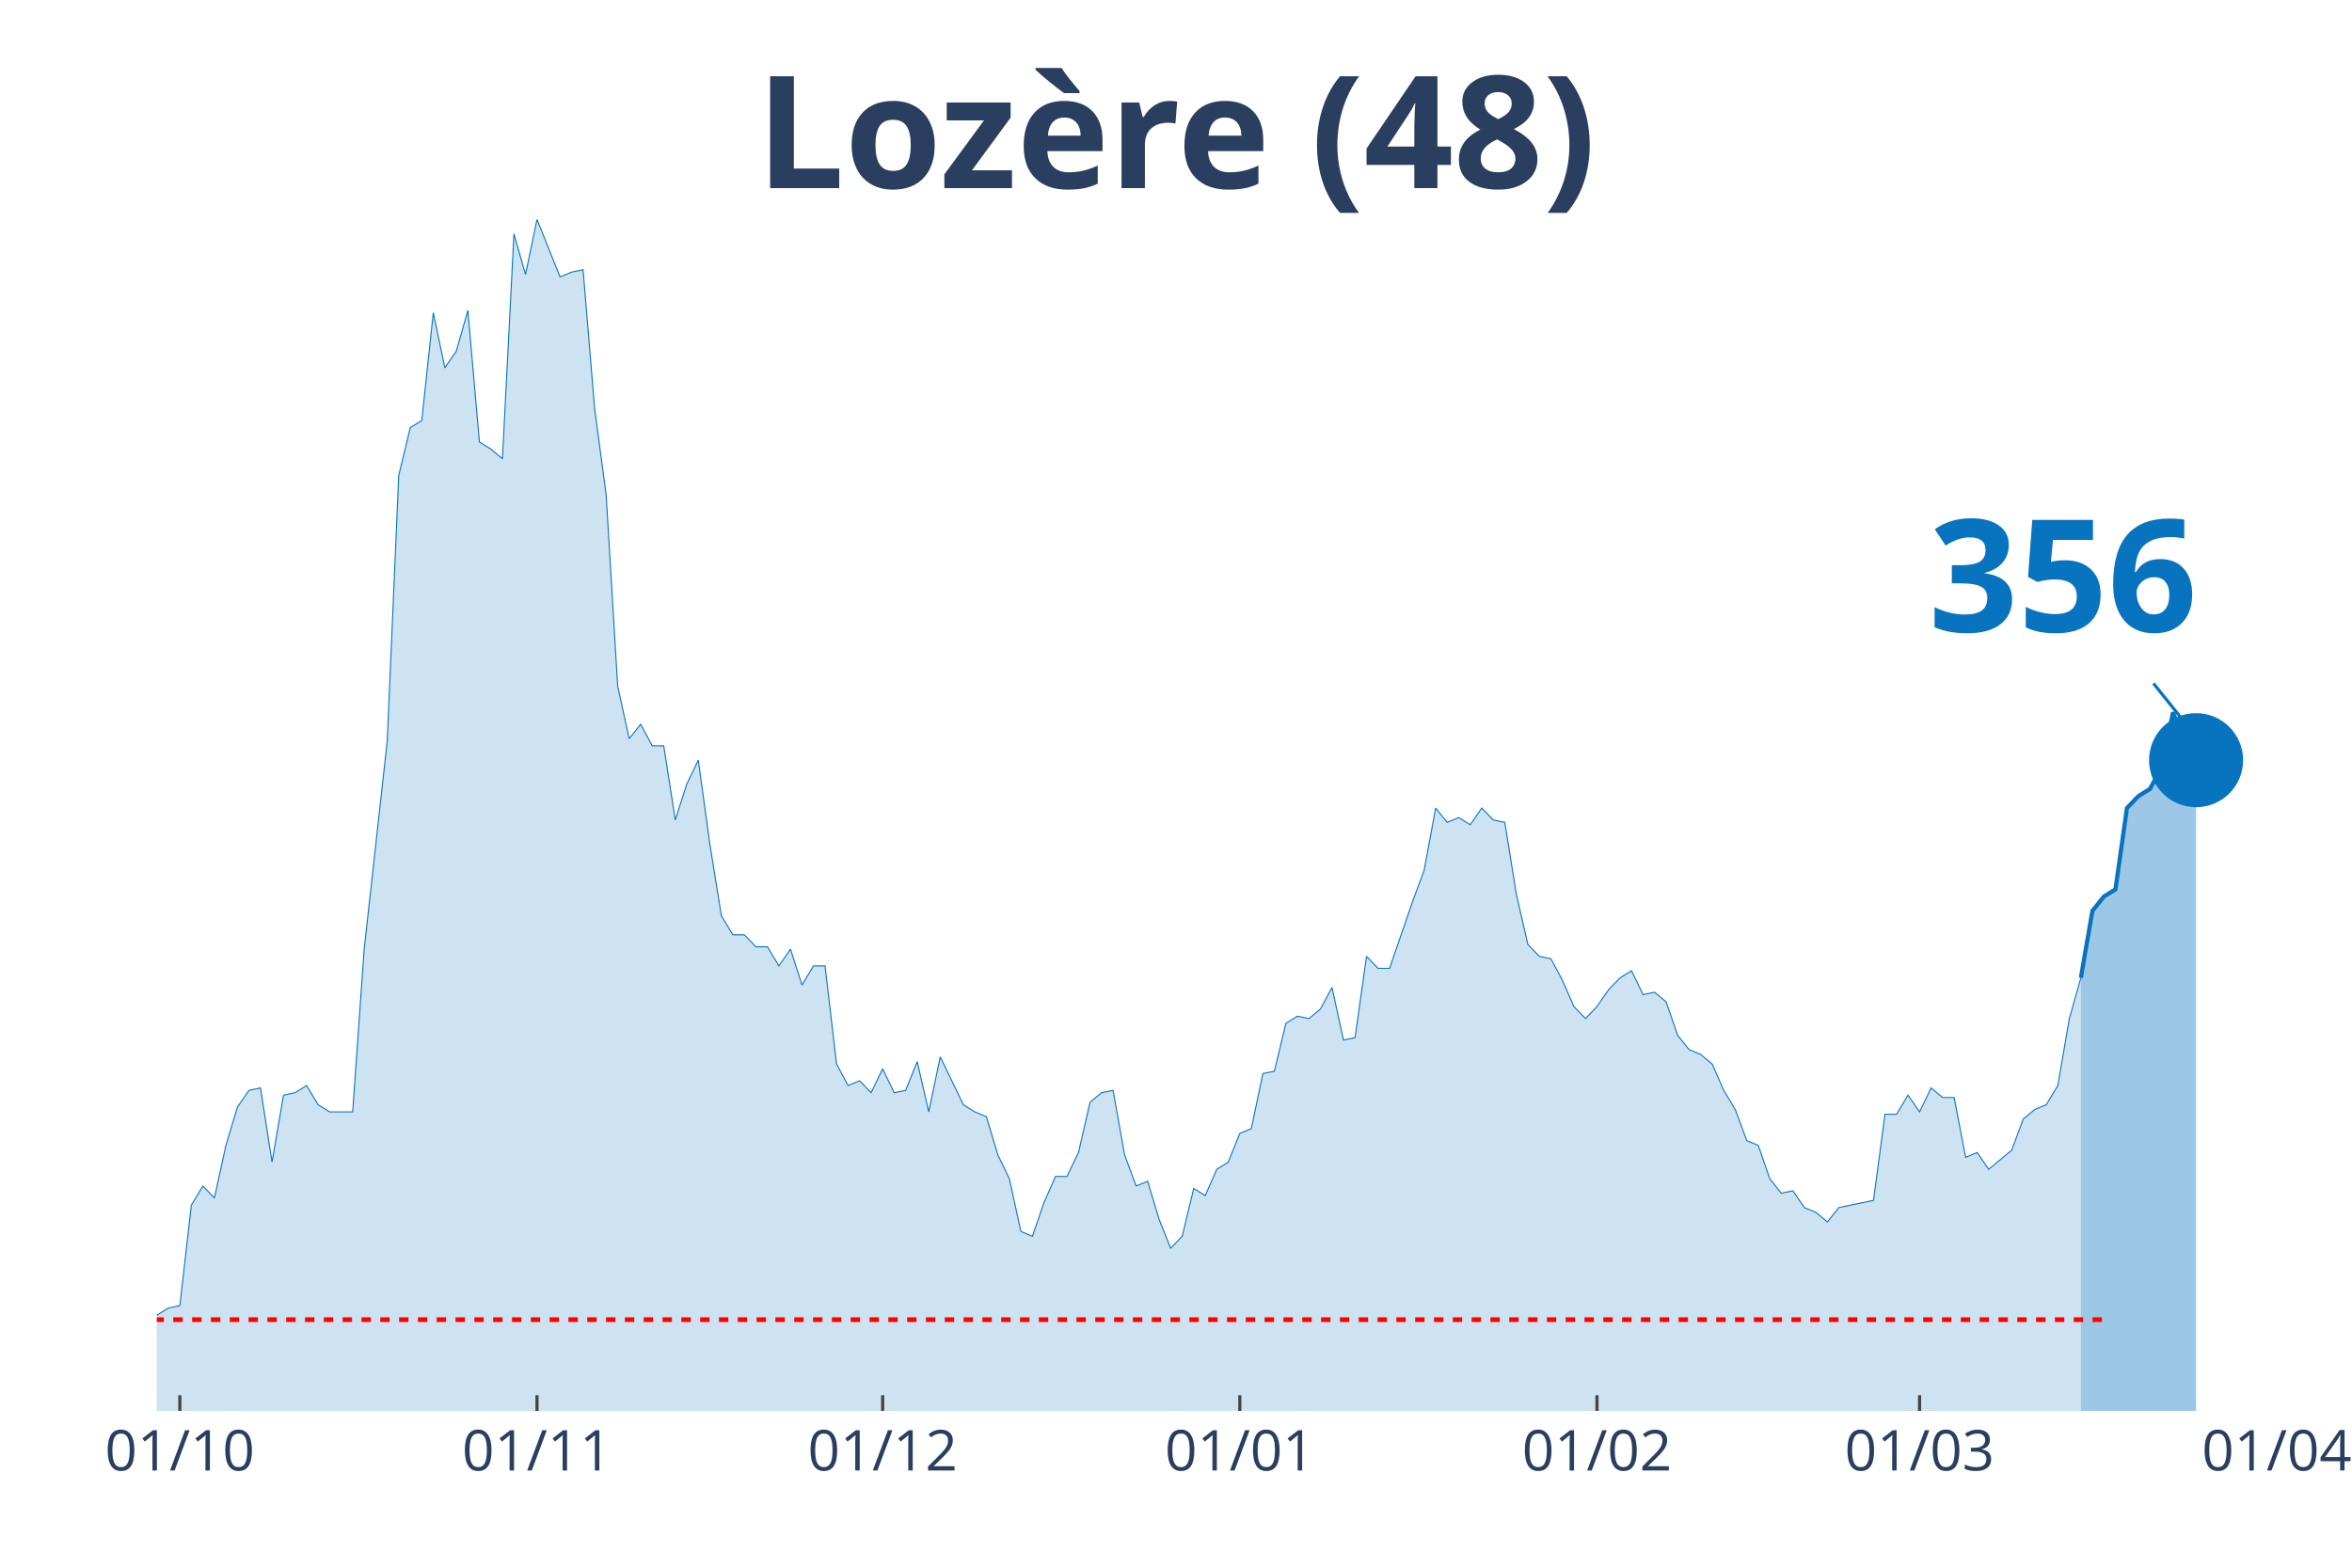
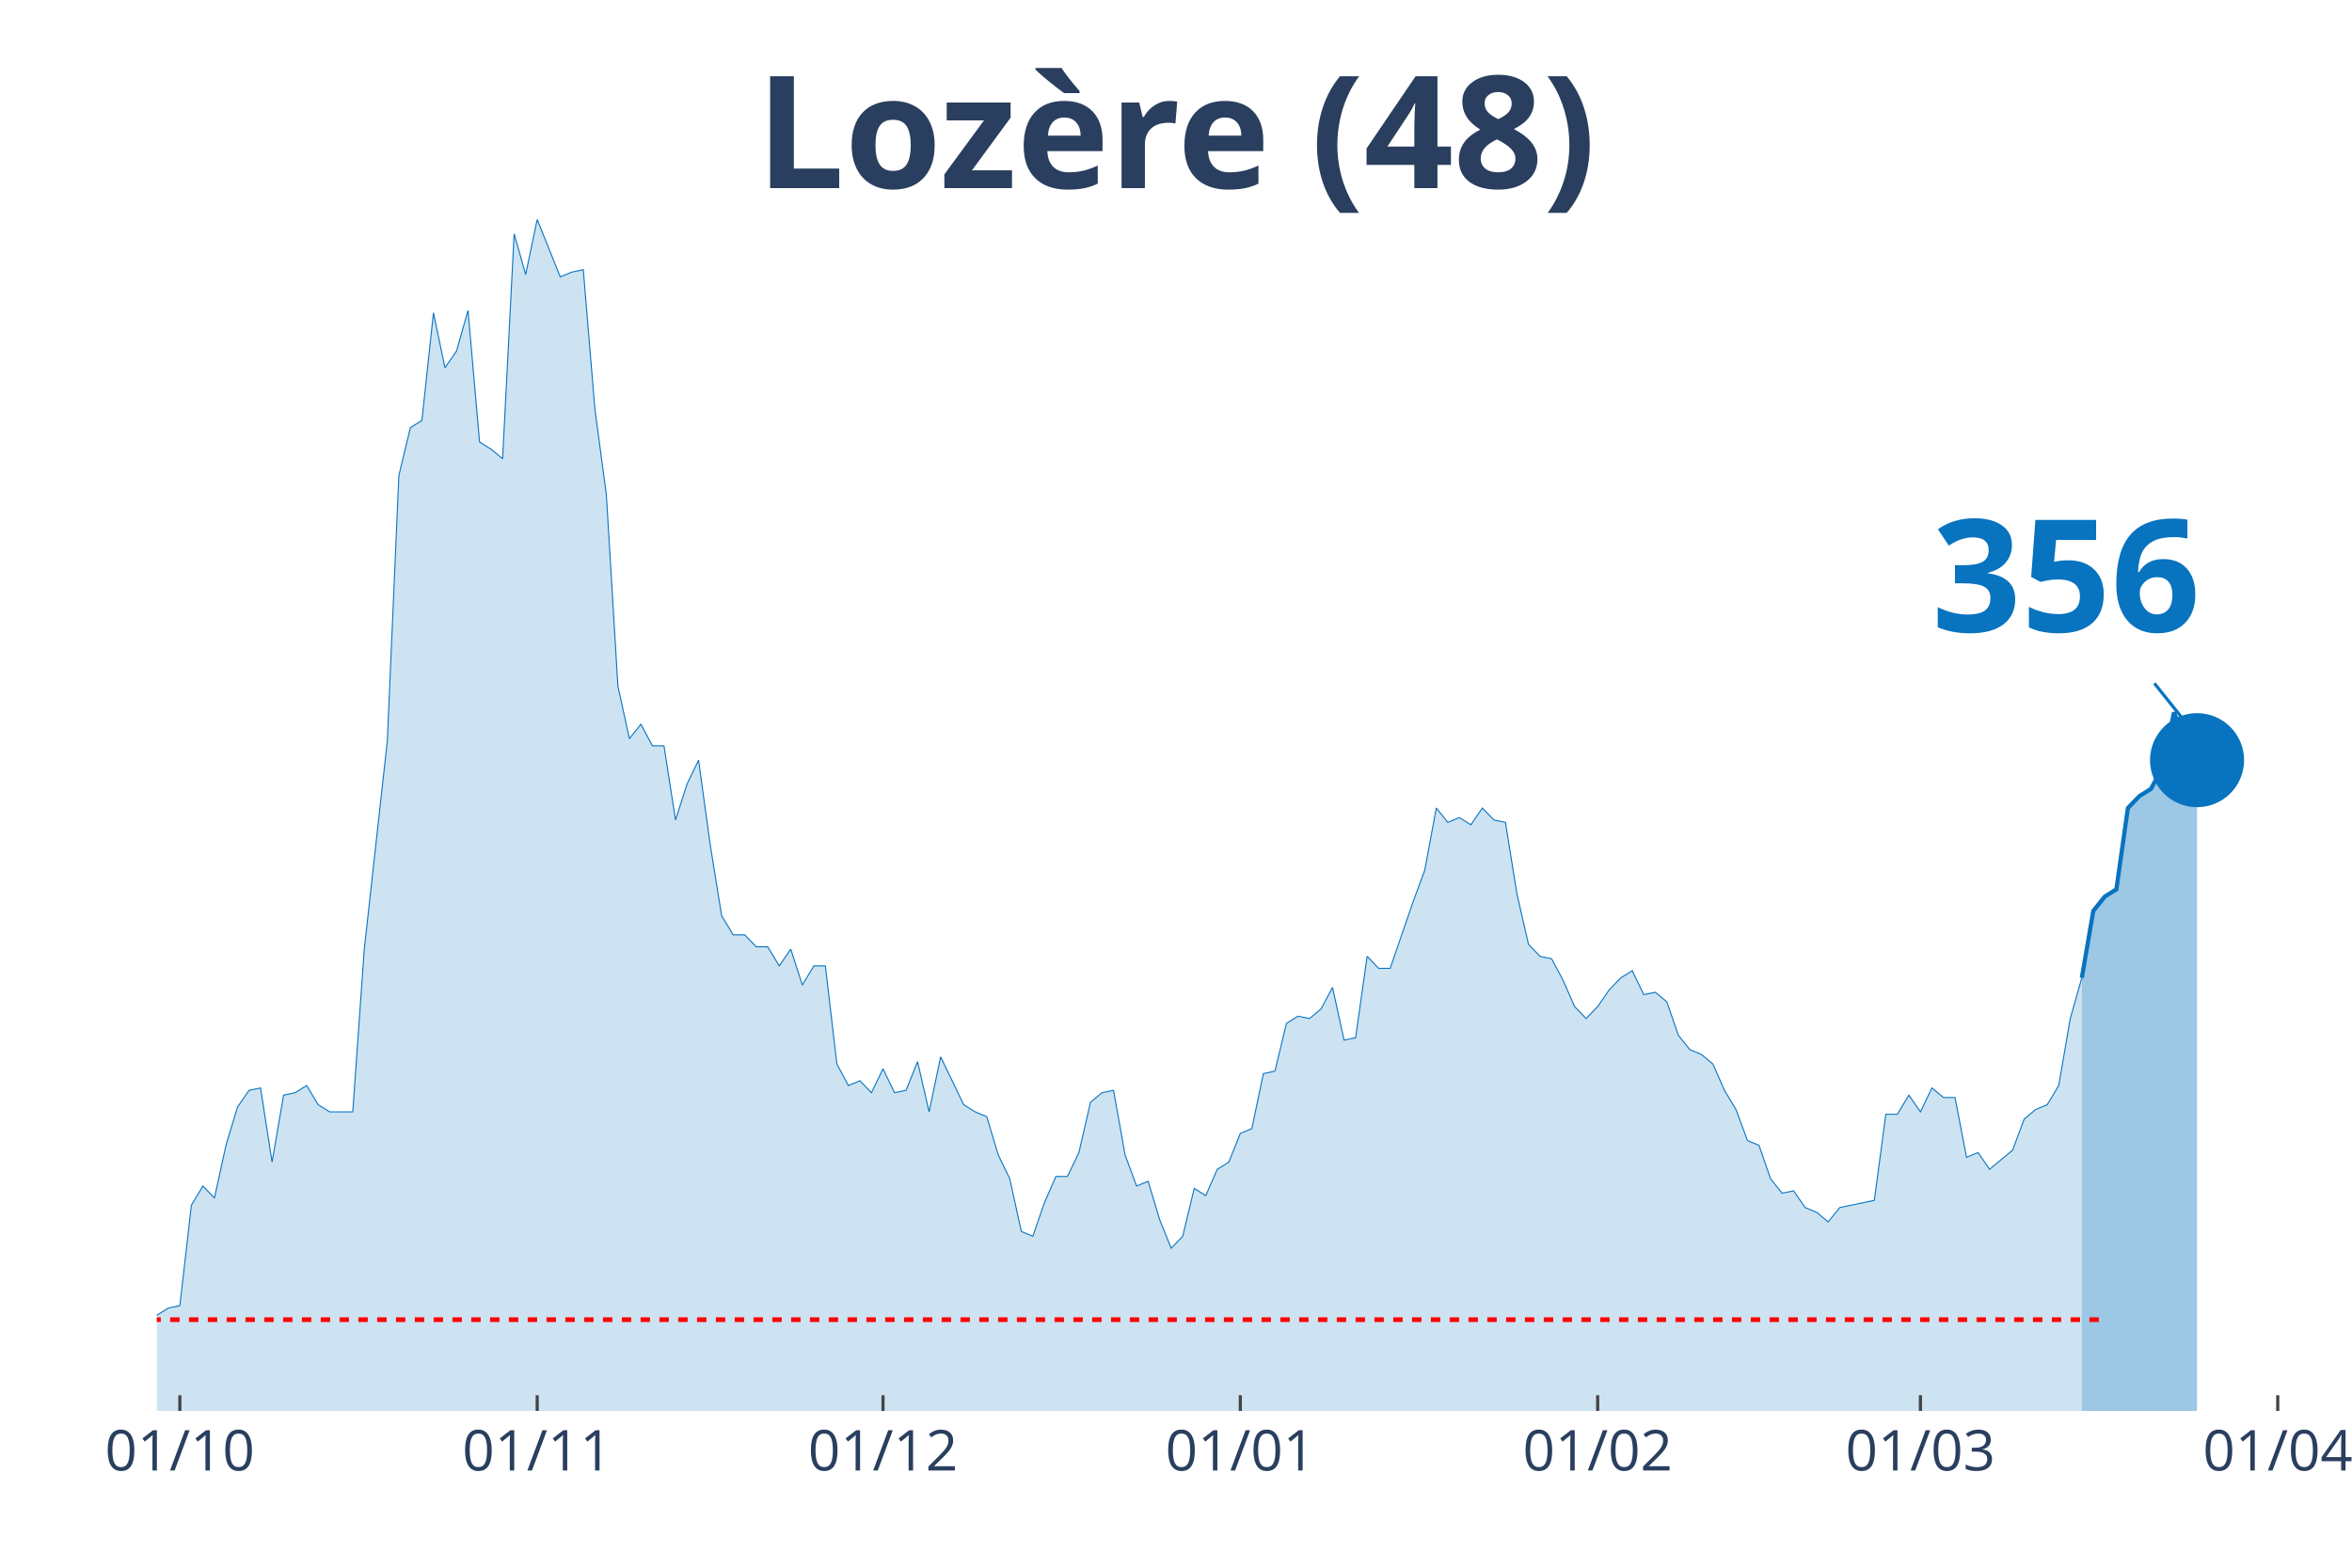
<svg xmlns="http://www.w3.org/2000/svg" class="main-svg" width="1125" height="750" style="" viewBox="0 0 750 500">
  <rect x="0" y="0" width="750" height="500" style="fill: rgb(0, 0, 0); fill-opacity: 0;" />
-   <defs id="defs-02017b">
+   <defs id="defs-fc1665">
    <g class="clips">
-       <clipPath id="clip02017bxyplot" class="plotclip">
-         <rect width="676" height="380" />
+       <clipPath id="clipfc1665xyplot" class="plotclip">
+         <rect width="680" height="380" />
      </clipPath>
-       <clipPath class="axesclip" id="clip02017bx">
-         <rect x="50" y="0" width="676" height="500" />
+       <clipPath class="axesclip" id="clipfc1665x">
+         <rect x="50" y="0" width="680" height="500" />
      </clipPath>
-       <clipPath class="axesclip" id="clip02017by">
+       <clipPath class="axesclip" id="clipfc1665y">
        <rect x="0" y="70" width="750" height="380" />
      </clipPath>
-       <clipPath class="axesclip" id="clip02017bxy">
-         <rect x="50" y="70" width="676" height="380" />
+       <clipPath class="axesclip" id="clipfc1665xy">
+         <rect x="50" y="70" width="680" height="380" />
      </clipPath>
    </g>
    <g class="gradients" />
  </defs>
  <g class="bglayer">
-     <rect class="bg" x="50" y="70" width="676" height="380" style="fill: rgb(0, 0, 0); fill-opacity: 0; stroke-width: 0;" />
+     <rect class="bg" x="50" y="70" width="680" height="380" style="fill: rgb(0, 0, 0); fill-opacity: 0; stroke-width: 0;" />
  </g>
  <g class="layer-below">
    <g class="imagelayer" />
    <g class="shapelayer" />
  </g>
  <g class="cartesianlayer">
    <g class="subplot xy">
      <g class="layer-subplot">
        <g class="shapelayer" />
        <g class="imagelayer" />
      </g>
      <g class="gridlayer">
        <g class="x">
          <path class="xgrid crisp" transform="translate(57.35,0)" d="M0,70v380" style="stroke: rgb(255, 255, 255); stroke-opacity: 1; stroke-width: 1px;" />
-           <path class="xgrid crisp" transform="translate(171.24,0)" d="M0,70v380" style="stroke: rgb(255, 255, 255); stroke-opacity: 1; stroke-width: 1px;" />
-           <path class="xgrid crisp" transform="translate(281.46,0)" d="M0,70v380" style="stroke: rgb(255, 255, 255); stroke-opacity: 1; stroke-width: 1px;" />
-           <path class="xgrid crisp" transform="translate(395.35,0)" d="M0,70v380" style="stroke: rgb(255, 255, 255); stroke-opacity: 1; stroke-width: 1px;" />
-           <path class="xgrid crisp" transform="translate(509.24,0)" d="M0,70v380" style="stroke: rgb(255, 255, 255); stroke-opacity: 1; stroke-width: 1px;" />
-           <path class="xgrid crisp" transform="translate(612.11,0)" d="M0,70v380" style="stroke: rgb(255, 255, 255); stroke-opacity: 1; stroke-width: 1px;" />
+           <path class="xgrid crisp" transform="translate(171.3,0)" d="M0,70v380" style="stroke: rgb(255, 255, 255); stroke-opacity: 1; stroke-width: 1px;" />
+           <path class="xgrid crisp" transform="translate(281.57,0)" d="M0,70v380" style="stroke: rgb(255, 255, 255); stroke-opacity: 1; stroke-width: 1px;" />
+           <path class="xgrid crisp" transform="translate(395.51,0)" d="M0,70v380" style="stroke: rgb(255, 255, 255); stroke-opacity: 1; stroke-width: 1px;" />
+           <path class="xgrid crisp" transform="translate(509.46,0)" d="M0,70v380" style="stroke: rgb(255, 255, 255); stroke-opacity: 1; stroke-width: 1px;" />
+           <path class="xgrid crisp" transform="translate(612.38,0)" d="M0,70v380" style="stroke: rgb(255, 255, 255); stroke-opacity: 1; stroke-width: 1px;" />
+           <path class="xgrid crisp" transform="translate(726.32,0)" d="M0,70v380" style="stroke: rgb(255, 255, 255); stroke-opacity: 1; stroke-width: 1px;" />
        </g>
        <g class="y" />
      </g>
      <g class="zerolinelayer" />
      <path class="xlines-below" />
      <path class="ylines-below" />
      <g class="overlines-below" />
      <g class="xaxislayer-below" />
      <g class="yaxislayer-below" />
      <g class="overaxes-below" />
-       <g class="plot" transform="translate(50, 70)" clip-path="url('#clip02017bxyplot')">
+       <g class="plot" transform="translate(50, 70)" clip-path="url('#clipfc1665xyplot')">
        <g class="scatterlayer mlayer">
-           <g class="trace scatter trace585fd2" style="stroke-miterlimit: 2;">
+           <g class="trace scatter traced5dede" style="stroke-miterlimit: 2;">
            <g class="fills">
              <g>
-                 <path class="js-fill" d="M613.54,380L-499.65,380L-499.65,379.24L-209.41,379.24L-205.74,379.24L-183.7,377.71L-180.02,375.42L-146.96,374.66L-143.28,372.37L-135.93,370.08L-132.26,371.61L-124.91,370.08L-121.24,370.08L-117.57,367.03L-113.89,367.03L-110.22,367.03L-106.54,361.69L-102.87,357.11L-99.2,356.35L-95.52,356.35L-91.85,359.4L-88.17,357.11L-84.5,357.11L-80.83,360.16L-77.15,365.5L-69.8,363.98L-66.13,351L-62.46,351.77L-58.78,351L-55.11,347.19L-51.43,341.08L-47.76,342.61L-44.09,342.61L-40.41,344.14L-36.74,338.03L-33.07,334.98L-29.39,336.51L-25.72,338.8L-22.04,338.8L-18.37,339.56L-14.7,345.66L-11.02,347.95L-7.35,342.61L0,349.48L3.67,347.19L7.35,346.43L11.02,314.38L14.7,308.27L18.37,312.09L22.04,295.3L25.72,283.09L29.39,277.75L33.07,276.99L36.74,300.64L40.41,279.28L44.09,278.51L47.76,276.22L51.43,282.33L55.11,284.62L62.46,284.62L66.13,232.73L73.48,166.35L77.15,81.65L80.83,66.39L84.5,64.1L88.17,29.76L91.85,47.31L95.52,41.97L99.2,29L102.87,70.96L106.54,73.25L110.22,76.31L113.89,4.58L117.57,17.55L121.24,0L128.59,18.31L132.26,16.79L135.93,16.02L139.61,60.28L143.28,87.75L146.96,148.8L150.63,165.58L154.3,161L157.98,167.87L161.65,167.87L165.33,191.53L169,180.08L172.67,172.45L176.35,199.16L180.02,222.05L183.7,228.15L187.37,228.15L191.04,231.97L194.72,231.97L198.39,238.07L202.07,232.73L205.74,244.18L209.41,238.07L213.09,238.07L216.76,269.36L220.43,276.22L224.11,274.7L227.78,278.51L231.46,270.88L235.13,278.51L238.8,277.75L242.48,268.59L246.15,284.62L249.83,267.07L257.17,282.33L260.85,284.62L264.52,286.14L268.2,298.35L271.87,305.98L275.54,322.77L279.22,324.3L282.89,313.61L286.57,305.22L290.24,305.22L293.91,297.59L297.59,281.57L301.26,278.51L304.93,277.75L308.61,298.35L312.28,308.27L315.96,306.75L319.63,318.96L323.3,328.11L326.98,324.3L330.65,309.04L334.33,311.33L338,302.93L341.67,300.64L345.35,291.49L349.02,289.96L352.7,272.41L356.37,271.65L360.04,256.39L363.72,254.1L367.39,254.86L371.07,251.81L374.74,244.94L378.41,261.73L382.09,260.96L385.76,235.02L389.43,238.84L393.11,238.84L400.46,217.47L404.13,207.55L407.8,187.71L411.48,192.29L415.15,190.76L418.83,193.05L422.5,187.71L426.17,191.53L429.85,192.29L433.52,215.18L437.2,231.2L440.87,235.02L444.54,235.78L448.22,242.65L451.89,251.04L455.57,254.86L459.24,251.04L462.91,245.7L466.59,241.89L470.26,239.6L473.93,247.23L477.61,246.47L481.28,249.52L484.96,260.2L488.63,264.78L492.3,266.31L495.98,269.36L499.65,277.75L503.33,283.86L507,293.78L510.67,295.3L514.35,305.98L518.02,310.56L521.7,309.8L525.37,315.14L529.04,316.67L532.72,319.72L536.39,315.14L547.41,312.85L551.09,285.38L554.76,285.38L558.43,279.28L562.11,284.62L565.78,276.99L569.46,280.04L573.13,280.04L576.8,299.12L580.48,297.59L584.15,302.93L587.83,299.88L591.5,296.83L595.17,286.91L598.85,283.86L602.52,282.33L606.2,276.22L609.87,254.86L613.54,241.89" style="fill: rgb(8, 115, 191); fill-opacity: 0.2; stroke-width: 0;" />
+                 <path class="js-fill" d="M613.84,380L-499.89,380L-499.89,379.24L-209.51,379.24L-205.84,379.24L-183.78,377.71L-180.11,375.42L-147.03,374.66L-143.35,372.37L-136,370.08L-132.32,371.61L-124.97,370.08L-121.3,370.08L-117.62,367.03L-113.95,367.03L-110.27,367.03L-106.59,361.69L-102.92,357.11L-99.24,356.35L-95.57,356.35L-91.89,359.4L-88.22,357.11L-84.54,357.11L-80.86,360.16L-77.19,365.5L-69.84,363.98L-66.16,351L-62.49,351.77L-58.81,351L-55.14,347.19L-51.46,341.08L-47.78,342.61L-44.11,342.61L-40.43,344.14L-36.76,338.03L-33.08,334.98L-29.41,336.51L-25.73,338.8L-22.05,338.8L-18.38,339.56L-14.7,345.66L-11.03,347.95L-7.35,342.61L0,349.48L3.68,347.19L7.35,346.43L11.03,314.38L14.7,308.27L18.38,312.09L22.05,295.3L25.73,283.09L29.41,277.75L33.08,276.99L36.76,300.64L40.43,279.28L44.11,278.51L47.78,276.22L51.46,282.33L55.14,284.62L62.49,284.62L66.16,232.73L73.51,166.35L77.19,81.65L80.86,66.39L84.54,64.1L88.22,29.76L91.89,47.31L95.57,41.97L99.24,29L102.92,70.96L106.59,73.25L110.27,76.31L113.95,4.58L117.62,17.55L121.3,0L128.65,18.31L132.32,16.79L136,16.02L139.68,60.28L143.35,87.75L147.03,148.8L150.7,165.58L154.38,161L158.05,167.87L161.73,167.87L165.41,191.53L169.08,180.08L172.76,172.45L176.43,199.16L180.11,222.05L183.78,228.15L187.46,228.15L191.14,231.97L194.81,231.97L198.49,238.07L202.16,232.73L205.84,244.18L209.51,238.07L213.19,238.07L216.86,269.36L220.54,276.22L224.22,274.7L227.89,278.51L231.57,270.88L235.24,278.51L238.92,277.75L242.59,268.59L246.27,284.62L249.95,267.07L257.3,282.33L260.97,284.62L264.65,286.14L268.32,298.35L272,305.98L275.68,322.77L279.35,324.3L283.03,313.61L286.7,305.22L290.38,305.22L294.05,297.59L297.73,281.57L301.41,278.51L305.08,277.75L308.76,298.35L312.43,308.27L316.11,306.75L319.78,318.96L323.46,328.11L327.14,324.3L330.81,309.04L334.49,311.33L338.16,302.93L341.84,300.64L345.51,291.49L349.19,289.96L352.86,272.41L356.54,271.65L360.22,256.39L363.89,254.1L367.57,254.86L371.24,251.81L374.92,244.94L378.59,261.73L382.27,260.96L385.95,235.02L389.62,238.84L393.3,238.84L400.65,217.47L404.32,207.55L408,187.71L411.68,192.29L415.35,190.76L419.03,193.05L422.7,187.71L426.38,191.53L430.05,192.29L433.73,215.18L437.41,231.2L441.08,235.02L444.76,235.78L448.43,242.65L452.11,251.04L455.78,254.86L459.46,251.04L463.14,245.7L466.81,241.89L470.49,239.6L474.16,247.23L477.84,246.47L481.51,249.52L485.19,260.2L488.86,264.78L492.54,266.31L496.22,269.36L499.89,277.75L503.57,283.86L507.24,293.78L510.92,295.3L514.59,305.98L518.27,310.56L521.95,309.8L525.62,315.14L529.3,316.67L532.97,319.72L536.65,315.14L547.68,312.85L551.35,285.38L555.03,285.38L558.7,279.28L562.38,284.62L566.05,276.99L569.73,280.04L573.41,280.04L577.08,299.12L580.76,297.59L584.43,302.93L588.11,299.88L591.78,296.83L595.46,286.91L599.14,283.86L602.81,282.33L606.49,276.22L610.16,254.86L613.84,241.89" style="fill: rgb(8, 115, 191); fill-opacity: 0.2; stroke-width: 0;" />
              </g>
            </g>
            <g class="errorbars" />
            <g class="lines">
-               <path class="js-line" d="M-499.65,379.24L-209.41,379.24L-205.74,379.24L-183.7,377.71L-180.02,375.42L-146.96,374.66L-143.28,372.37L-135.93,370.08L-132.26,371.61L-124.91,370.08L-121.24,370.08L-117.57,367.03L-113.89,367.03L-110.22,367.03L-106.54,361.69L-102.87,357.11L-99.2,356.35L-95.52,356.35L-91.85,359.4L-88.17,357.11L-84.5,357.11L-80.83,360.16L-77.15,365.5L-69.8,363.98L-66.13,351L-62.46,351.77L-58.78,351L-55.11,347.19L-51.43,341.08L-47.76,342.61L-44.09,342.61L-40.41,344.14L-36.74,338.03L-33.07,334.98L-29.39,336.51L-25.72,338.8L-22.04,338.8L-18.37,339.56L-14.7,345.66L-11.02,347.95L-7.35,342.61L0,349.48L3.67,347.19L7.35,346.43L11.02,314.38L14.7,308.27L18.37,312.09L22.04,295.3L25.72,283.09L29.39,277.75L33.07,276.99L36.74,300.64L40.41,279.28L44.09,278.51L47.76,276.22L51.43,282.33L55.11,284.62L62.46,284.62L66.13,232.73L73.48,166.35L77.15,81.65L80.83,66.39L84.5,64.1L88.17,29.76L91.85,47.31L95.52,41.97L99.2,29L102.87,70.96L106.54,73.25L110.22,76.31L113.89,4.58L117.57,17.55L121.24,0L128.59,18.31L132.26,16.79L135.93,16.02L139.61,60.28L143.28,87.75L146.96,148.8L150.63,165.58L154.3,161L157.98,167.87L161.65,167.87L165.33,191.53L169,180.08L172.67,172.45L176.35,199.16L180.02,222.05L183.7,228.15L187.37,228.15L191.04,231.97L194.72,231.97L198.39,238.07L202.07,232.73L205.74,244.18L209.41,238.07L213.09,238.07L216.76,269.36L220.43,276.22L224.11,274.7L227.78,278.51L231.46,270.88L235.13,278.51L238.8,277.75L242.48,268.59L246.15,284.62L249.83,267.07L257.17,282.33L260.85,284.62L264.52,286.14L268.2,298.35L271.87,305.98L275.54,322.77L279.22,324.3L282.89,313.61L286.57,305.22L290.24,305.22L293.91,297.59L297.59,281.57L301.26,278.51L304.93,277.75L308.61,298.35L312.28,308.27L315.96,306.75L319.63,318.96L323.3,328.11L326.98,324.3L330.65,309.04L334.33,311.33L338,302.93L341.67,300.64L345.35,291.49L349.02,289.96L352.7,272.41L356.37,271.65L360.04,256.39L363.72,254.1L367.39,254.86L371.07,251.81L374.74,244.94L378.41,261.73L382.09,260.96L385.76,235.02L389.43,238.84L393.11,238.84L400.46,217.47L404.13,207.55L407.8,187.71L411.48,192.29L415.15,190.76L418.83,193.05L422.5,187.71L426.17,191.53L429.85,192.29L433.52,215.18L437.2,231.2L440.87,235.02L444.54,235.78L448.22,242.65L451.89,251.04L455.57,254.86L459.24,251.04L462.91,245.7L466.59,241.89L470.26,239.6L473.93,247.23L477.61,246.47L481.28,249.52L484.96,260.2L488.63,264.78L492.3,266.31L495.98,269.36L499.65,277.75L503.33,283.86L507,293.78L510.67,295.3L514.35,305.98L518.02,310.56L521.7,309.8L525.37,315.14L529.04,316.67L532.72,319.72L536.39,315.14L547.41,312.85L551.09,285.38L554.76,285.38L558.43,279.28L562.11,284.62L565.78,276.99L569.46,280.04L573.13,280.04L576.8,299.12L580.48,297.59L584.15,302.93L587.83,299.88L591.5,296.83L595.17,286.91L598.85,283.86L602.52,282.33L606.2,276.22L609.87,254.86L613.54,241.89" style="vector-effect: non-scaling-stroke; fill: none; stroke: rgb(8, 115, 191); stroke-opacity: 1; stroke-width: 0.5px; opacity: 1;" />
+               <path class="js-line" d="M-499.89,379.24L-209.51,379.24L-205.84,379.24L-183.78,377.71L-180.11,375.42L-147.03,374.66L-143.35,372.37L-136,370.08L-132.32,371.61L-124.97,370.08L-121.3,370.08L-117.62,367.03L-113.95,367.03L-110.27,367.03L-106.59,361.69L-102.92,357.11L-99.24,356.35L-95.57,356.35L-91.89,359.4L-88.22,357.11L-84.54,357.11L-80.86,360.16L-77.19,365.5L-69.84,363.98L-66.16,351L-62.49,351.77L-58.81,351L-55.14,347.19L-51.46,341.08L-47.78,342.61L-44.11,342.61L-40.43,344.14L-36.76,338.03L-33.08,334.98L-29.41,336.51L-25.73,338.8L-22.05,338.8L-18.38,339.56L-14.7,345.66L-11.03,347.95L-7.35,342.61L0,349.48L3.68,347.19L7.35,346.43L11.03,314.38L14.7,308.27L18.38,312.09L22.05,295.3L25.73,283.09L29.41,277.75L33.08,276.99L36.76,300.64L40.43,279.28L44.11,278.51L47.78,276.22L51.46,282.33L55.14,284.62L62.49,284.62L66.16,232.73L73.51,166.35L77.19,81.65L80.86,66.39L84.54,64.1L88.22,29.76L91.89,47.31L95.57,41.97L99.24,29L102.92,70.96L106.59,73.25L110.27,76.31L113.95,4.58L117.62,17.55L121.3,0L128.65,18.31L132.32,16.79L136,16.02L139.68,60.28L143.35,87.75L147.03,148.8L150.7,165.58L154.38,161L158.05,167.87L161.73,167.87L165.41,191.53L169.08,180.08L172.76,172.45L176.43,199.16L180.11,222.05L183.78,228.15L187.46,228.15L191.14,231.97L194.81,231.97L198.49,238.07L202.16,232.73L205.84,244.18L209.51,238.07L213.19,238.07L216.86,269.36L220.54,276.22L224.22,274.7L227.89,278.51L231.57,270.88L235.24,278.51L238.92,277.75L242.59,268.59L246.27,284.62L249.95,267.07L257.3,282.33L260.97,284.62L264.65,286.14L268.32,298.35L272,305.98L275.68,322.77L279.35,324.3L283.03,313.61L286.7,305.22L290.38,305.22L294.05,297.59L297.73,281.57L301.41,278.51L305.08,277.75L308.76,298.35L312.43,308.27L316.11,306.75L319.78,318.96L323.46,328.11L327.14,324.3L330.81,309.04L334.49,311.33L338.16,302.93L341.84,300.64L345.51,291.49L349.19,289.96L352.86,272.41L356.54,271.65L360.22,256.39L363.89,254.1L367.57,254.86L371.24,251.81L374.92,244.94L378.59,261.73L382.27,260.96L385.95,235.02L389.62,238.84L393.3,238.84L400.65,217.47L404.32,207.55L408,187.71L411.68,192.29L415.35,190.76L419.03,193.05L422.7,187.71L426.38,191.53L430.05,192.29L433.73,215.18L437.41,231.2L441.08,235.02L444.76,235.78L448.43,242.65L452.11,251.04L455.78,254.86L459.46,251.04L463.14,245.7L466.81,241.89L470.49,239.6L474.16,247.23L477.84,246.47L481.51,249.52L485.19,260.2L488.86,264.78L492.54,266.31L496.22,269.36L499.89,277.75L503.57,283.86L507.24,293.78L510.92,295.3L514.59,305.98L518.27,310.56L521.95,309.8L525.62,315.14L529.3,316.67L532.97,319.72L536.65,315.14L547.68,312.85L551.35,285.38L555.03,285.38L558.7,279.28L562.38,284.62L566.05,276.99L569.73,280.04L573.41,280.04L577.08,299.12L580.76,297.59L584.43,302.93L588.11,299.88L591.78,296.83L595.46,286.91L599.14,283.86L602.81,282.33L606.49,276.22L610.16,254.86L613.84,241.89" style="vector-effect: non-scaling-stroke; fill: none; stroke: rgb(8, 115, 191); stroke-opacity: 1; stroke-width: 0.5px; opacity: 1;" />
            </g>
            <g class="points" />
            <g class="text" />
          </g>
-           <g class="trace scatter trace0c86e0" style="stroke-miterlimit: 2;">
+           <g class="trace scatter tracef69b6f" style="stroke-miterlimit: 2;">
            <g class="fills">
              <g>
-                 <path class="js-fill" d="M650.28,380L613.54,380L613.54,241.89L617.22,220.52L620.89,215.94L624.57,213.65L628.24,187.71L631.91,183.9L635.59,181.61L639.26,174.74L642.93,157.19L646.61,167.11L650.28,172.45" style="fill: rgb(8, 115, 191); fill-opacity: 0.4; stroke-width: 0;" />
+                 <path class="js-fill" d="M650.59,380L613.84,380L613.84,241.89L617.51,220.52L621.19,215.94L624.86,213.65L628.54,187.71L632.22,183.9L635.89,181.61L639.57,174.74L643.24,157.19L646.92,167.11L650.59,172.45" style="fill: rgb(8, 115, 191); fill-opacity: 0.4; stroke-width: 0;" />
              </g>
            </g>
            <g class="errorbars" />
            <g class="lines">
-               <path class="js-line" d="M613.54,241.89L617.22,220.52L620.89,215.94L624.57,213.65L628.24,187.71L631.91,183.9L635.59,181.61L639.26,174.74L642.93,157.19L646.61,167.11L650.28,172.45" style="vector-effect: non-scaling-stroke; fill: none; stroke: rgb(8, 115, 191); stroke-opacity: 1; stroke-width: 2px; opacity: 1;" />
+               <path class="js-line" d="M613.84,241.89L617.51,220.52L621.19,215.94L624.86,213.65L628.54,187.71L632.22,183.9L635.89,181.61L639.57,174.74L643.24,157.19L646.92,167.11L650.59,172.45" style="vector-effect: non-scaling-stroke; fill: none; stroke: rgb(8, 115, 191); stroke-opacity: 1; stroke-width: 2px; opacity: 1;" />
            </g>
            <g class="points" />
            <g class="text" />
          </g>
-           <g class="trace scatter trace4c7b60" style="stroke-miterlimit: 2; opacity: 1;">
+           <g class="trace scatter tracef035e3" style="stroke-miterlimit: 2; opacity: 1;">
            <g class="fills" />
            <g class="errorbars" />
            <g class="lines" />
            <g class="points">
-               <path class="point" transform="translate(650.28,172.45)" d="M15,0A15,15 0 1,1 0,-15A15,15 0 0,1 15,0Z" style="opacity: 1; stroke-width: 0px; fill: rgb(8, 115, 191); fill-opacity: 1;" />
+               <path class="point" transform="translate(650.59,172.45)" d="M15,0A15,15 0 1,1 0,-15A15,15 0 0,1 15,0Z" style="opacity: 1; stroke-width: 0px; fill: rgb(8, 115, 191); fill-opacity: 1;" />
            </g>
            <g class="text" />
          </g>
        </g>
      </g>
      <g class="overplot" />
      <path class="xlines-above crisp" style="fill: none; stroke-width: 1px; stroke: rgb(0, 0, 0); stroke-opacity: 0;" d="" />
      <path class="ylines-above crisp" style="fill: none;" d="M0,0" />
      <g class="overlines-above" />
      <g class="xaxislayer-above">
        <path class="xtick ticks crisp" d="M0,450v-5" transform="translate(57.35,0)" style="stroke: rgb(68, 68, 68); stroke-opacity: 1; stroke-width: 1px;" />
-         <path class="xtick ticks crisp" d="M0,450v-5" transform="translate(171.24,0)" style="stroke: rgb(68, 68, 68); stroke-opacity: 1; stroke-width: 1px;" />
-         <path class="xtick ticks crisp" d="M0,450v-5" transform="translate(281.46,0)" style="stroke: rgb(68, 68, 68); stroke-opacity: 1; stroke-width: 1px;" />
-         <path class="xtick ticks crisp" d="M0,450v-5" transform="translate(395.35,0)" style="stroke: rgb(68, 68, 68); stroke-opacity: 1; stroke-width: 1px;" />
-         <path class="xtick ticks crisp" d="M0,450v-5" transform="translate(509.24,0)" style="stroke: rgb(68, 68, 68); stroke-opacity: 1; stroke-width: 1px;" />
-         <path class="xtick ticks crisp" d="M0,450v-5" transform="translate(612.11,0)" style="stroke: rgb(68, 68, 68); stroke-opacity: 1; stroke-width: 1px;" />
+         <path class="xtick ticks crisp" d="M0,450v-5" transform="translate(171.3,0)" style="stroke: rgb(68, 68, 68); stroke-opacity: 1; stroke-width: 1px;" />
+         <path class="xtick ticks crisp" d="M0,450v-5" transform="translate(281.57,0)" style="stroke: rgb(68, 68, 68); stroke-opacity: 1; stroke-width: 1px;" />
+         <path class="xtick ticks crisp" d="M0,450v-5" transform="translate(395.51,0)" style="stroke: rgb(68, 68, 68); stroke-opacity: 1; stroke-width: 1px;" />
+         <path class="xtick ticks crisp" d="M0,450v-5" transform="translate(509.46,0)" style="stroke: rgb(68, 68, 68); stroke-opacity: 1; stroke-width: 1px;" />
+         <path class="xtick ticks crisp" d="M0,450v-5" transform="translate(612.38,0)" style="stroke: rgb(68, 68, 68); stroke-opacity: 1; stroke-width: 1px;" />
+         <path class="xtick ticks crisp" d="M0,450v-5" transform="translate(726.32,0)" style="stroke: rgb(68, 68, 68); stroke-opacity: 1; stroke-width: 1px;" />
        <g class="xtick">
          <text text-anchor="middle" x="0" y="469" transform="translate(57.35,0)" style="font-family: 'Open Sans', verdana, arial, sans-serif; font-size: 18px; fill: rgb(42, 63, 95); fill-opacity: 1; white-space: pre;">01/10</text>
        </g>
        <g class="xtick">
-           <text text-anchor="middle" x="0" y="469" transform="translate(171.24,0)" style="font-family: 'Open Sans', verdana, arial, sans-serif; font-size: 18px; fill: rgb(42, 63, 95); fill-opacity: 1; white-space: pre;">01/11</text>
+           <text text-anchor="middle" x="0" y="469" transform="translate(171.3,0)" style="font-family: 'Open Sans', verdana, arial, sans-serif; font-size: 18px; fill: rgb(42, 63, 95); fill-opacity: 1; white-space: pre;">01/11</text>
        </g>
        <g class="xtick">
-           <text text-anchor="middle" x="0" y="469" transform="translate(281.46,0)" style="font-family: 'Open Sans', verdana, arial, sans-serif; font-size: 18px; fill: rgb(42, 63, 95); fill-opacity: 1; white-space: pre;">01/12</text>
+           <text text-anchor="middle" x="0" y="469" transform="translate(281.57,0)" style="font-family: 'Open Sans', verdana, arial, sans-serif; font-size: 18px; fill: rgb(42, 63, 95); fill-opacity: 1; white-space: pre;">01/12</text>
        </g>
        <g class="xtick">
-           <text text-anchor="middle" x="0" y="469" transform="translate(395.35,0)" style="font-family: 'Open Sans', verdana, arial, sans-serif; font-size: 18px; fill: rgb(42, 63, 95); fill-opacity: 1; white-space: pre;">01/01</text>
+           <text text-anchor="middle" x="0" y="469" transform="translate(395.51,0)" style="font-family: 'Open Sans', verdana, arial, sans-serif; font-size: 18px; fill: rgb(42, 63, 95); fill-opacity: 1; white-space: pre;">01/01</text>
        </g>
        <g class="xtick">
-           <text text-anchor="middle" x="0" y="469" transform="translate(509.24,0)" style="font-family: 'Open Sans', verdana, arial, sans-serif; font-size: 18px; fill: rgb(42, 63, 95); fill-opacity: 1; white-space: pre;">01/02</text>
+           <text text-anchor="middle" x="0" y="469" transform="translate(509.46,0)" style="font-family: 'Open Sans', verdana, arial, sans-serif; font-size: 18px; fill: rgb(42, 63, 95); fill-opacity: 1; white-space: pre;">01/02</text>
        </g>
        <g class="xtick">
-           <text text-anchor="middle" x="0" y="469" transform="translate(612.11,0)" style="font-family: 'Open Sans', verdana, arial, sans-serif; font-size: 18px; fill: rgb(42, 63, 95); fill-opacity: 1; white-space: pre;">01/03</text>
+           <text text-anchor="middle" x="0" y="469" transform="translate(612.38,0)" style="font-family: 'Open Sans', verdana, arial, sans-serif; font-size: 18px; fill: rgb(42, 63, 95); fill-opacity: 1; white-space: pre;">01/03</text>
        </g>
        <g class="xtick">
-           <text text-anchor="middle" x="0" y="469" transform="translate(726,0)" style="font-family: 'Open Sans', verdana, arial, sans-serif; font-size: 18px; fill: rgb(42, 63, 95); fill-opacity: 1; white-space: pre;">01/04</text>
+           <text text-anchor="middle" x="0" y="469" transform="translate(726.32,0)" style="font-family: 'Open Sans', verdana, arial, sans-serif; font-size: 18px; fill: rgb(42, 63, 95); fill-opacity: 1; white-space: pre;">01/04</text>
        </g>
      </g>
      <g class="yaxislayer-above" />
      <g class="overaxes-above" />
    </g>
  </g>
  <g class="polarlayer" />
  <g class="ternarylayer" />
  <g class="geolayer" />
  <g class="funnelarealayer" />
  <g class="pielayer" />
  <g class="treemaplayer" />
  <g class="sunburstlayer" />
  <g class="glimages" />
-   <defs id="topdefs-02017b">
+   <defs id="topdefs-fc1665">
    <g class="clips" />
  </defs>
  <g class="layer-above">
    <g class="imagelayer" />
    <g class="shapelayer">
-       <path data-index="0" fill-rule="evenodd" d="M-2014.74,420.89L670.89,420.89" clip-path="url('#clip02017bxy')" style="opacity: 1; stroke: rgb(255, 0, 0); stroke-opacity: 1; fill: rgb(0, 0, 0); fill-opacity: 0; stroke-dasharray: 3px, 3px; stroke-width: 1.5px;" />
+       <path data-index="0" fill-rule="evenodd" d="M-2015.73,420.89L671.19,420.89" clip-path="url('#clipfc1665xy')" style="opacity: 1; stroke: rgb(255, 0, 0); stroke-opacity: 1; fill: rgb(0, 0, 0); fill-opacity: 0; stroke-dasharray: 3px, 3px; stroke-width: 1.5px;" />
    </g>
  </g>
  <g class="infolayer">
    <g class="g-gtitle">
      <text class="gtitle" x="375" y="25" text-anchor="middle" dy="0.7em" style="font-family: 'Open Sans', verdana, arial, sans-serif; font-size: 50px; fill: rgb(42, 63, 95); opacity: 1; font-weight: normal; white-space: pre;">
        <tspan style="font-weight:bold">Lozère (48)</tspan>
      </text>
    </g>
    <g class="g-xtitle" />
    <g class="annotation" data-index="0" style="opacity: 1;">
-       <g class="annotation-text-g" transform="rotate(0,658.28,182.45)">
-         <g class="cursor-pointer" transform="translate(600, 146)">
+       <g class="annotation-text-g" transform="rotate(0,658.59,182.45)">
+         <g class="cursor-pointer" transform="translate(601, 146)">
          <rect class="bg" x="0.5" y="0.5" width="115" height="71" style="stroke-width: 1px; stroke: rgb(0, 0, 0); stroke-opacity: 0; fill: rgb(255, 255, 255); fill-opacity: 0.6;" />
          <text class="annotation-text" text-anchor="middle" x="57.812" y="55.5" style="font-family: 'Open Sans', verdana, arial, sans-serif; font-size: 50px; fill: rgb(8, 115, 191); fill-opacity: 1; white-space: pre;">
            <tspan style="font-weight:bold">356 </tspan>
          </text>
        </g>
      </g>
      <g class="annotation-arrow-g" style="opacity: 1;">
-         <path d="M686.68,217.95L698.28,232.45" style="stroke-width: 1px; stroke: rgb(8, 115, 191); stroke-opacity: 1; stroke-dasharray: 0px, 0px, 18.569px, 18.569px;" />
+         <path d="M686.99,217.95L698.59,232.45" style="stroke-width: 1px; stroke: rgb(8, 115, 191); stroke-opacity: 1; stroke-dasharray: 0px, 0px, 18.569px, 18.569px;" />
      </g>
    </g>
  </g>
</svg>
